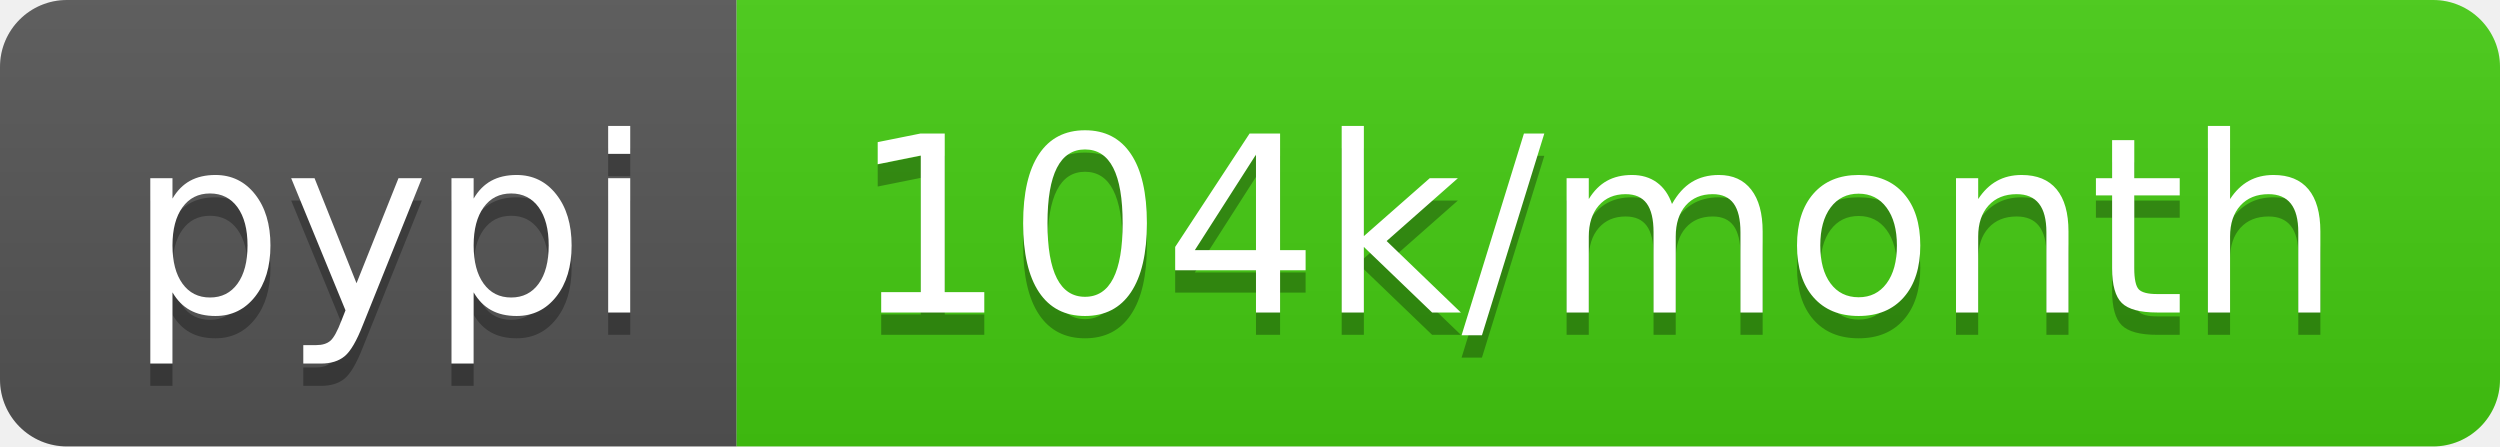
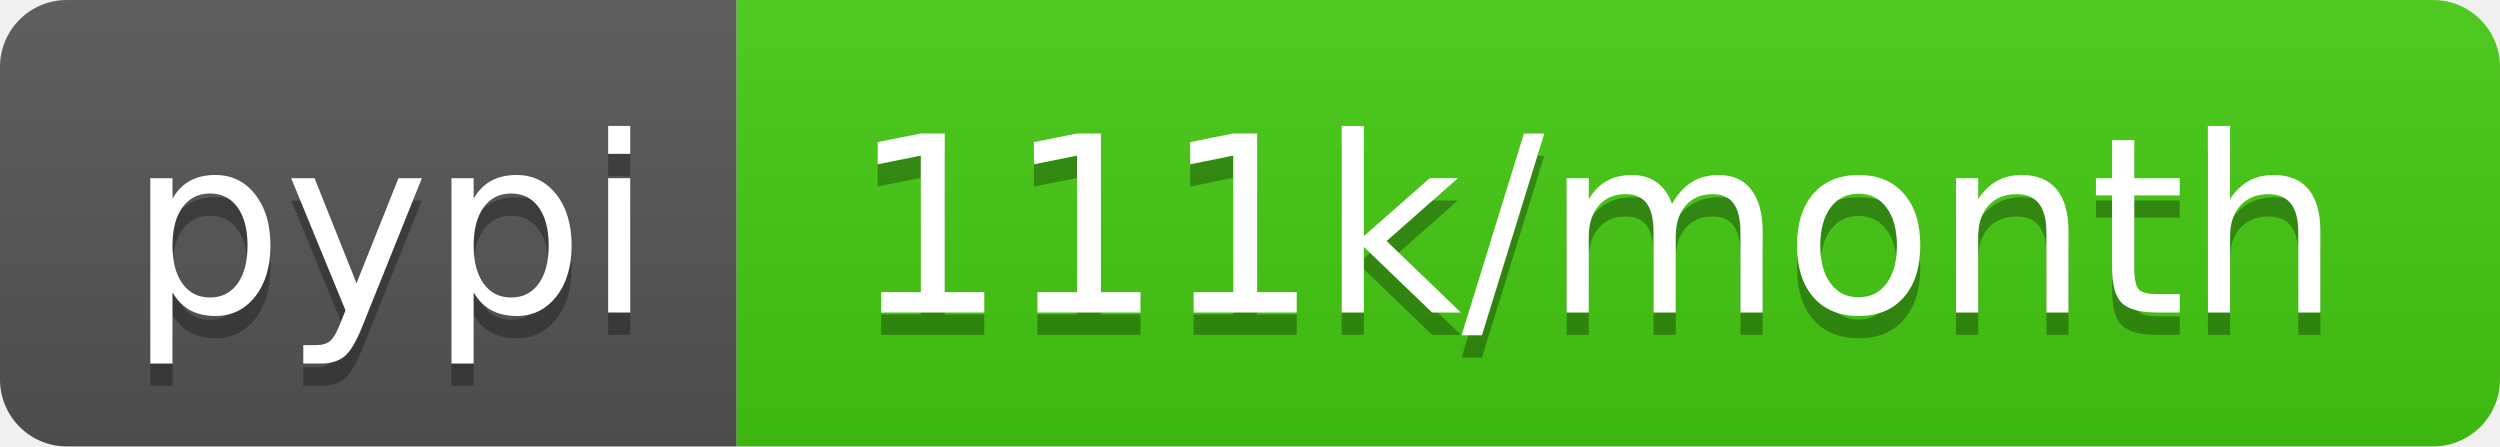
<svg xmlns="http://www.w3.org/2000/svg" width="112" height="20">
  <linearGradient id="b" x2="0" y2="100%">
    <stop offset="0" stop-color="#bbb" stop-opacity=".1" />
    <stop offset="1" stop-opacity=".1" />
  </linearGradient>
  <clipPath id="a">
    <rect width="112" height="20" rx="3" fill="#fff" />
  </clipPath>
  <g clip-path="url(#a)">
    <path fill="#555" d="M0 0h33v20H0z" />
    <path fill="#4c1" d="M33 0h79v20H33z" />
    <path fill="url(#b)" d="M0 0h112v20H0z" />
  </g>
  <g fill="#fff" text-anchor="middle" font-family="DejaVu Sans,Verdana,Geneva,sans-serif" font-size="110">
    <text x="175" y="150" fill="#010101" fill-opacity=".3" transform="scale(.1)" textLength="230">pypi</text>
    <text x="175" y="140" transform="scale(.1)" textLength="230">pypi</text>
-     <text x="715" y="150" fill="#010101" fill-opacity=".3" transform="scale(.1)" textLength="690">104k/month</text>
-     <text x="715" y="140" transform="scale(.1)" textLength="690">104k/month</text>
+     <text x="715" y="150" fill="#010101" fill-opacity=".3" transform="scale(.1)" textLength="690">111k/month</text>
+     <text x="715" y="140" transform="scale(.1)" textLength="690">111k/month</text>
  </g>
</svg>
